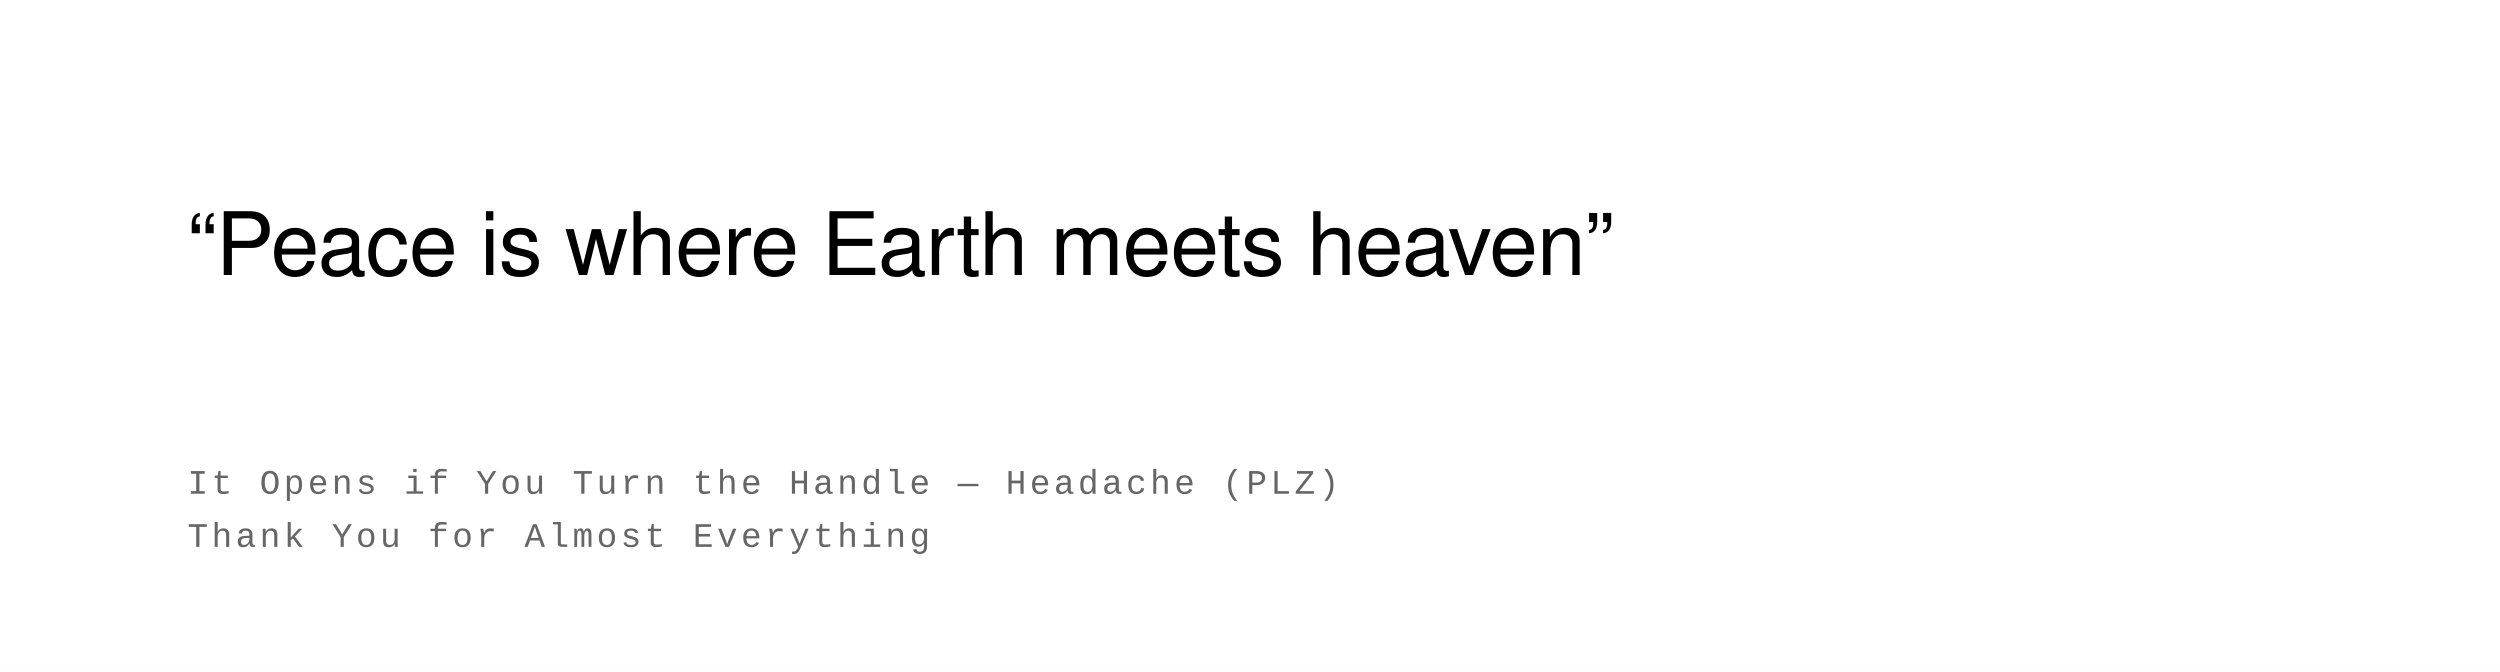
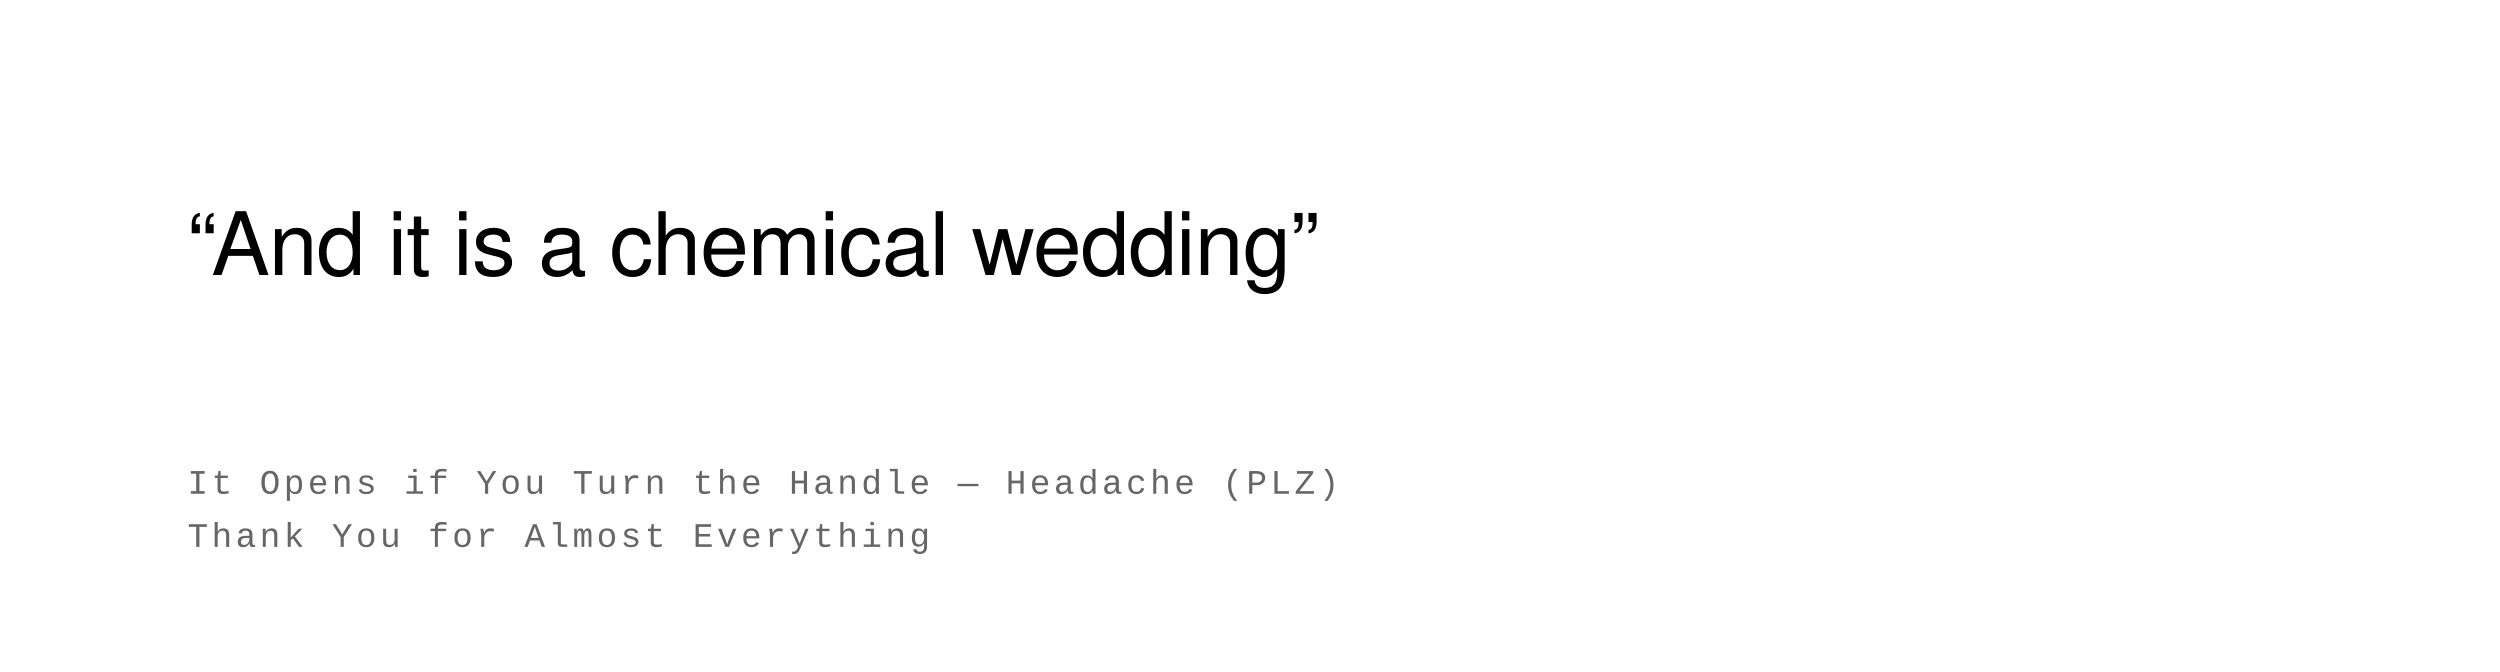
<svg xmlns="http://www.w3.org/2000/svg" width="800" height="215" viewBox="0 0 800 215">
  <rect width="100%" height="100%" fill="#ffffff" />
  <text font-family="Helvetica Neue, Helvetica, Arial, sans-serif" font-size="28" fill="#000000" font-weight="400" letter-spacing="-0.01em">
-     <tspan x="60" y="88">“Peace is where Earth meets heaven”</tspan>
+     <tspan x="60" y="88">“And it is a chemical wedding”</tspan>
  </text>
  <text font-family="Courier New, Courier, monospace" font-size="11" fill="#666666" font-weight="400" text-transform="uppercase" letter-spacing="0.1em">
    <tspan x="60" y="158">It Opens if You Turn the Handle  —  Headache (PLZ)</tspan>
    <tspan x="60" y="175">Thank You for Almost Everything</tspan>
  </text>
</svg>
